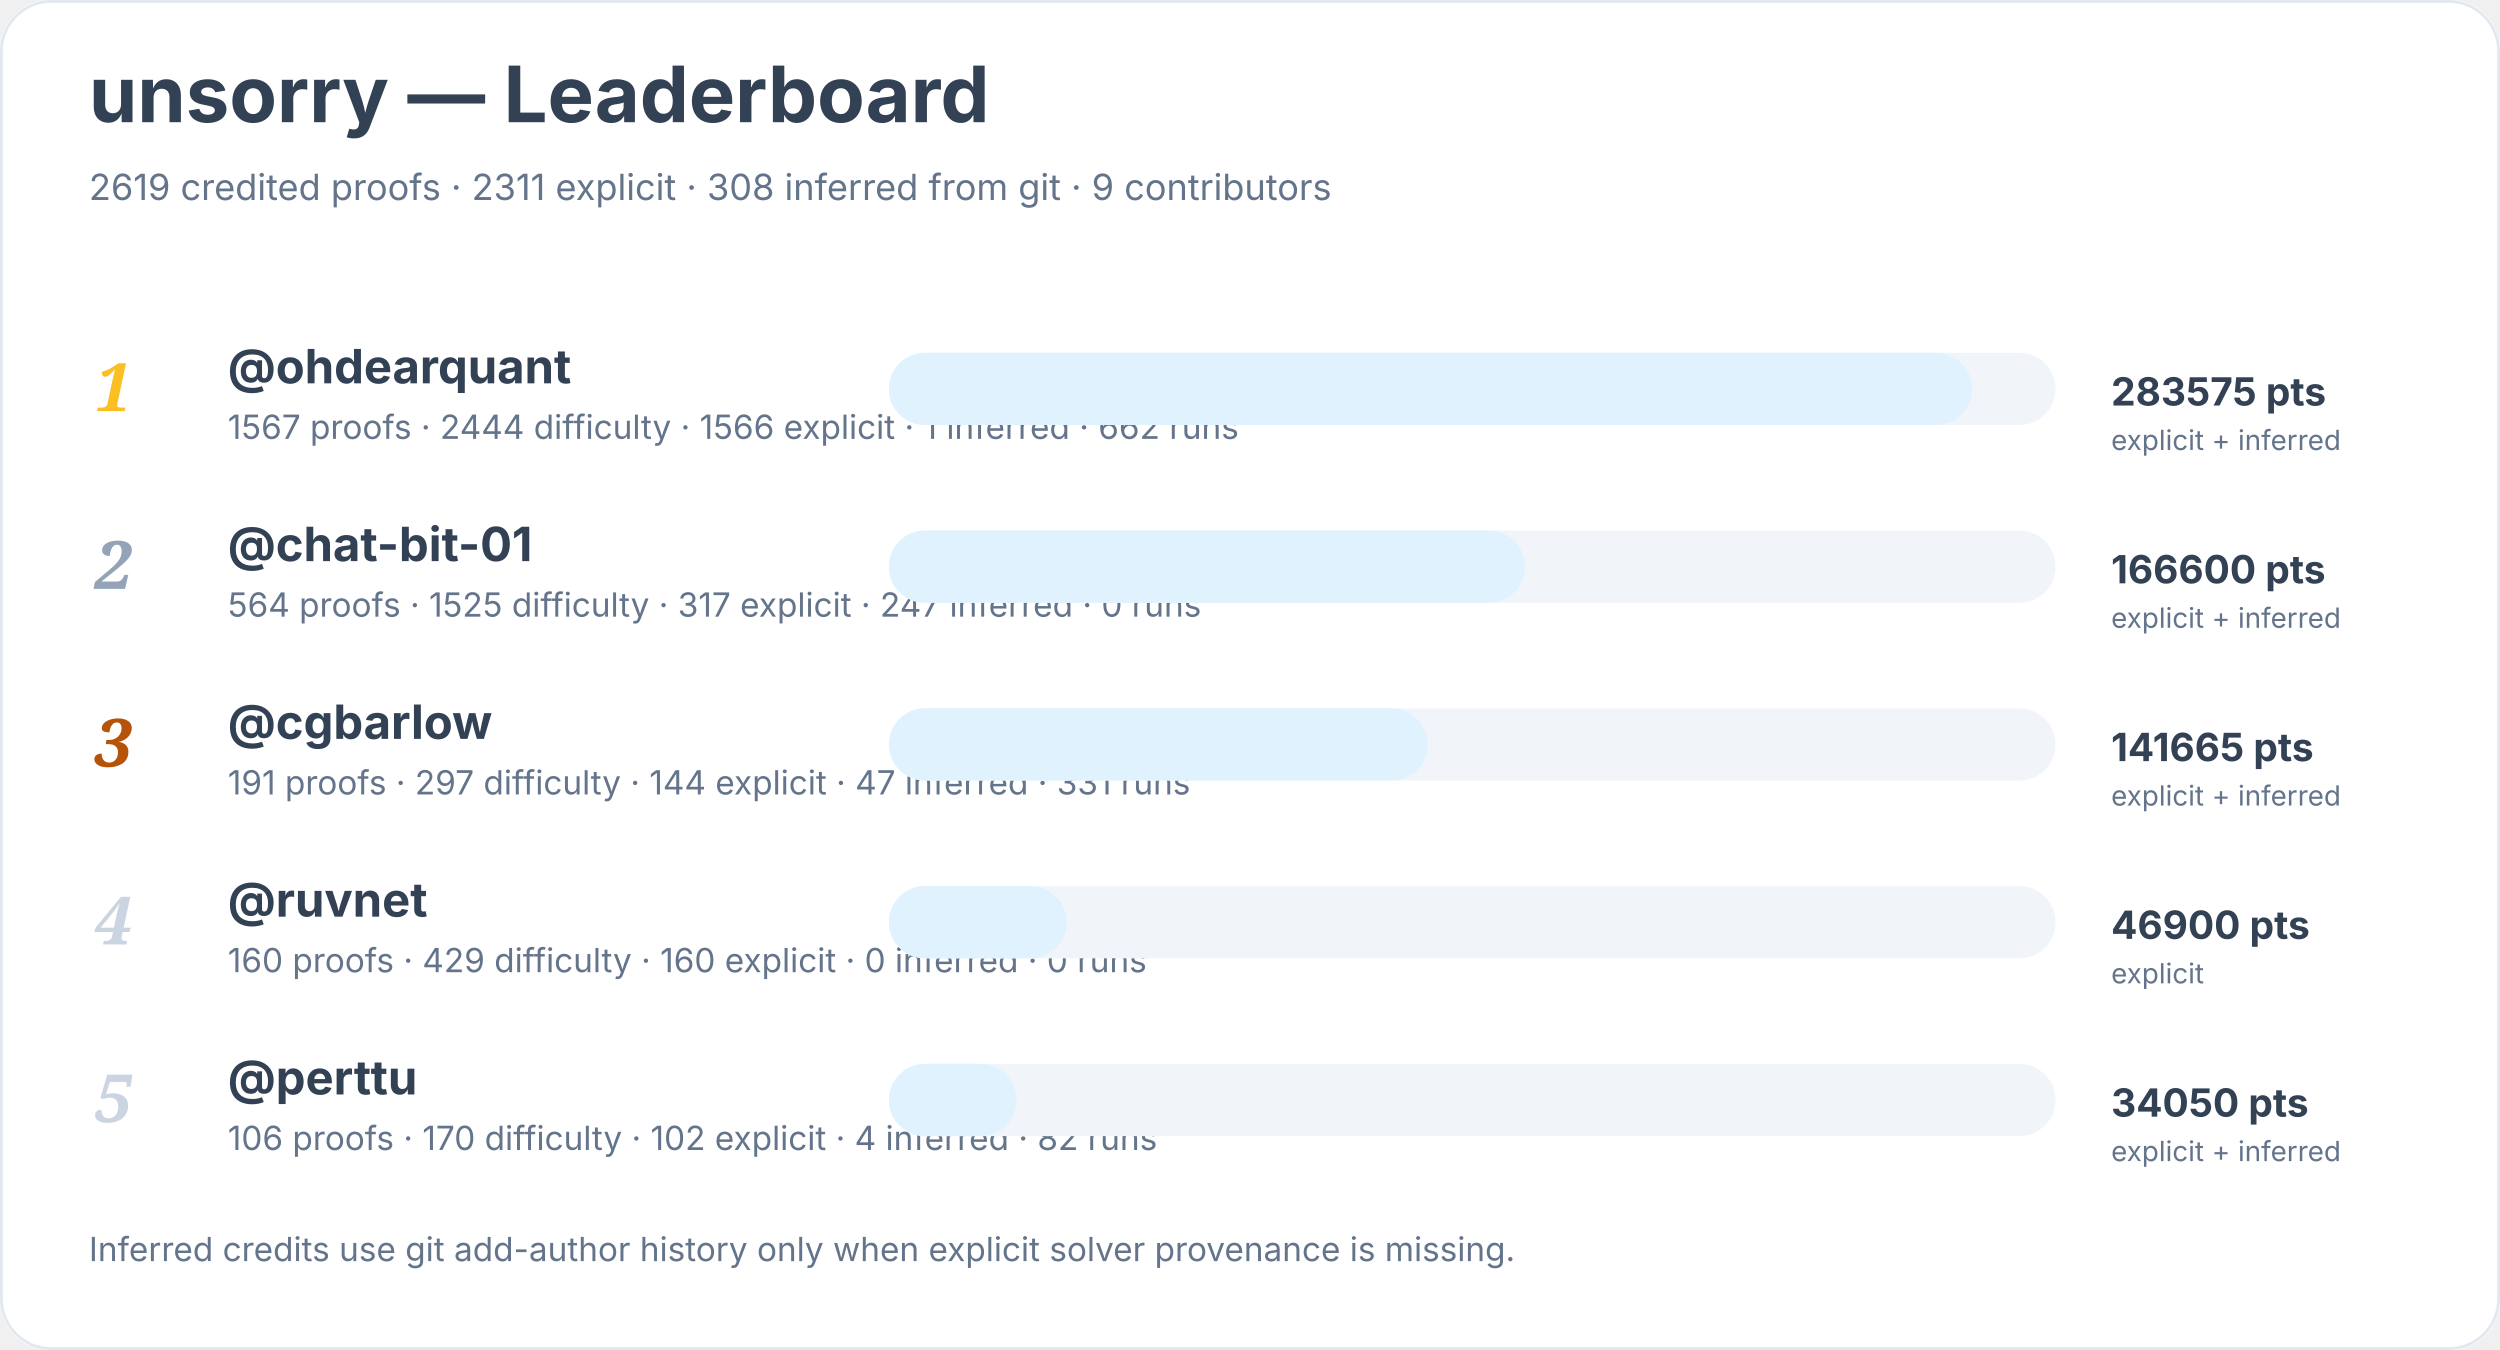
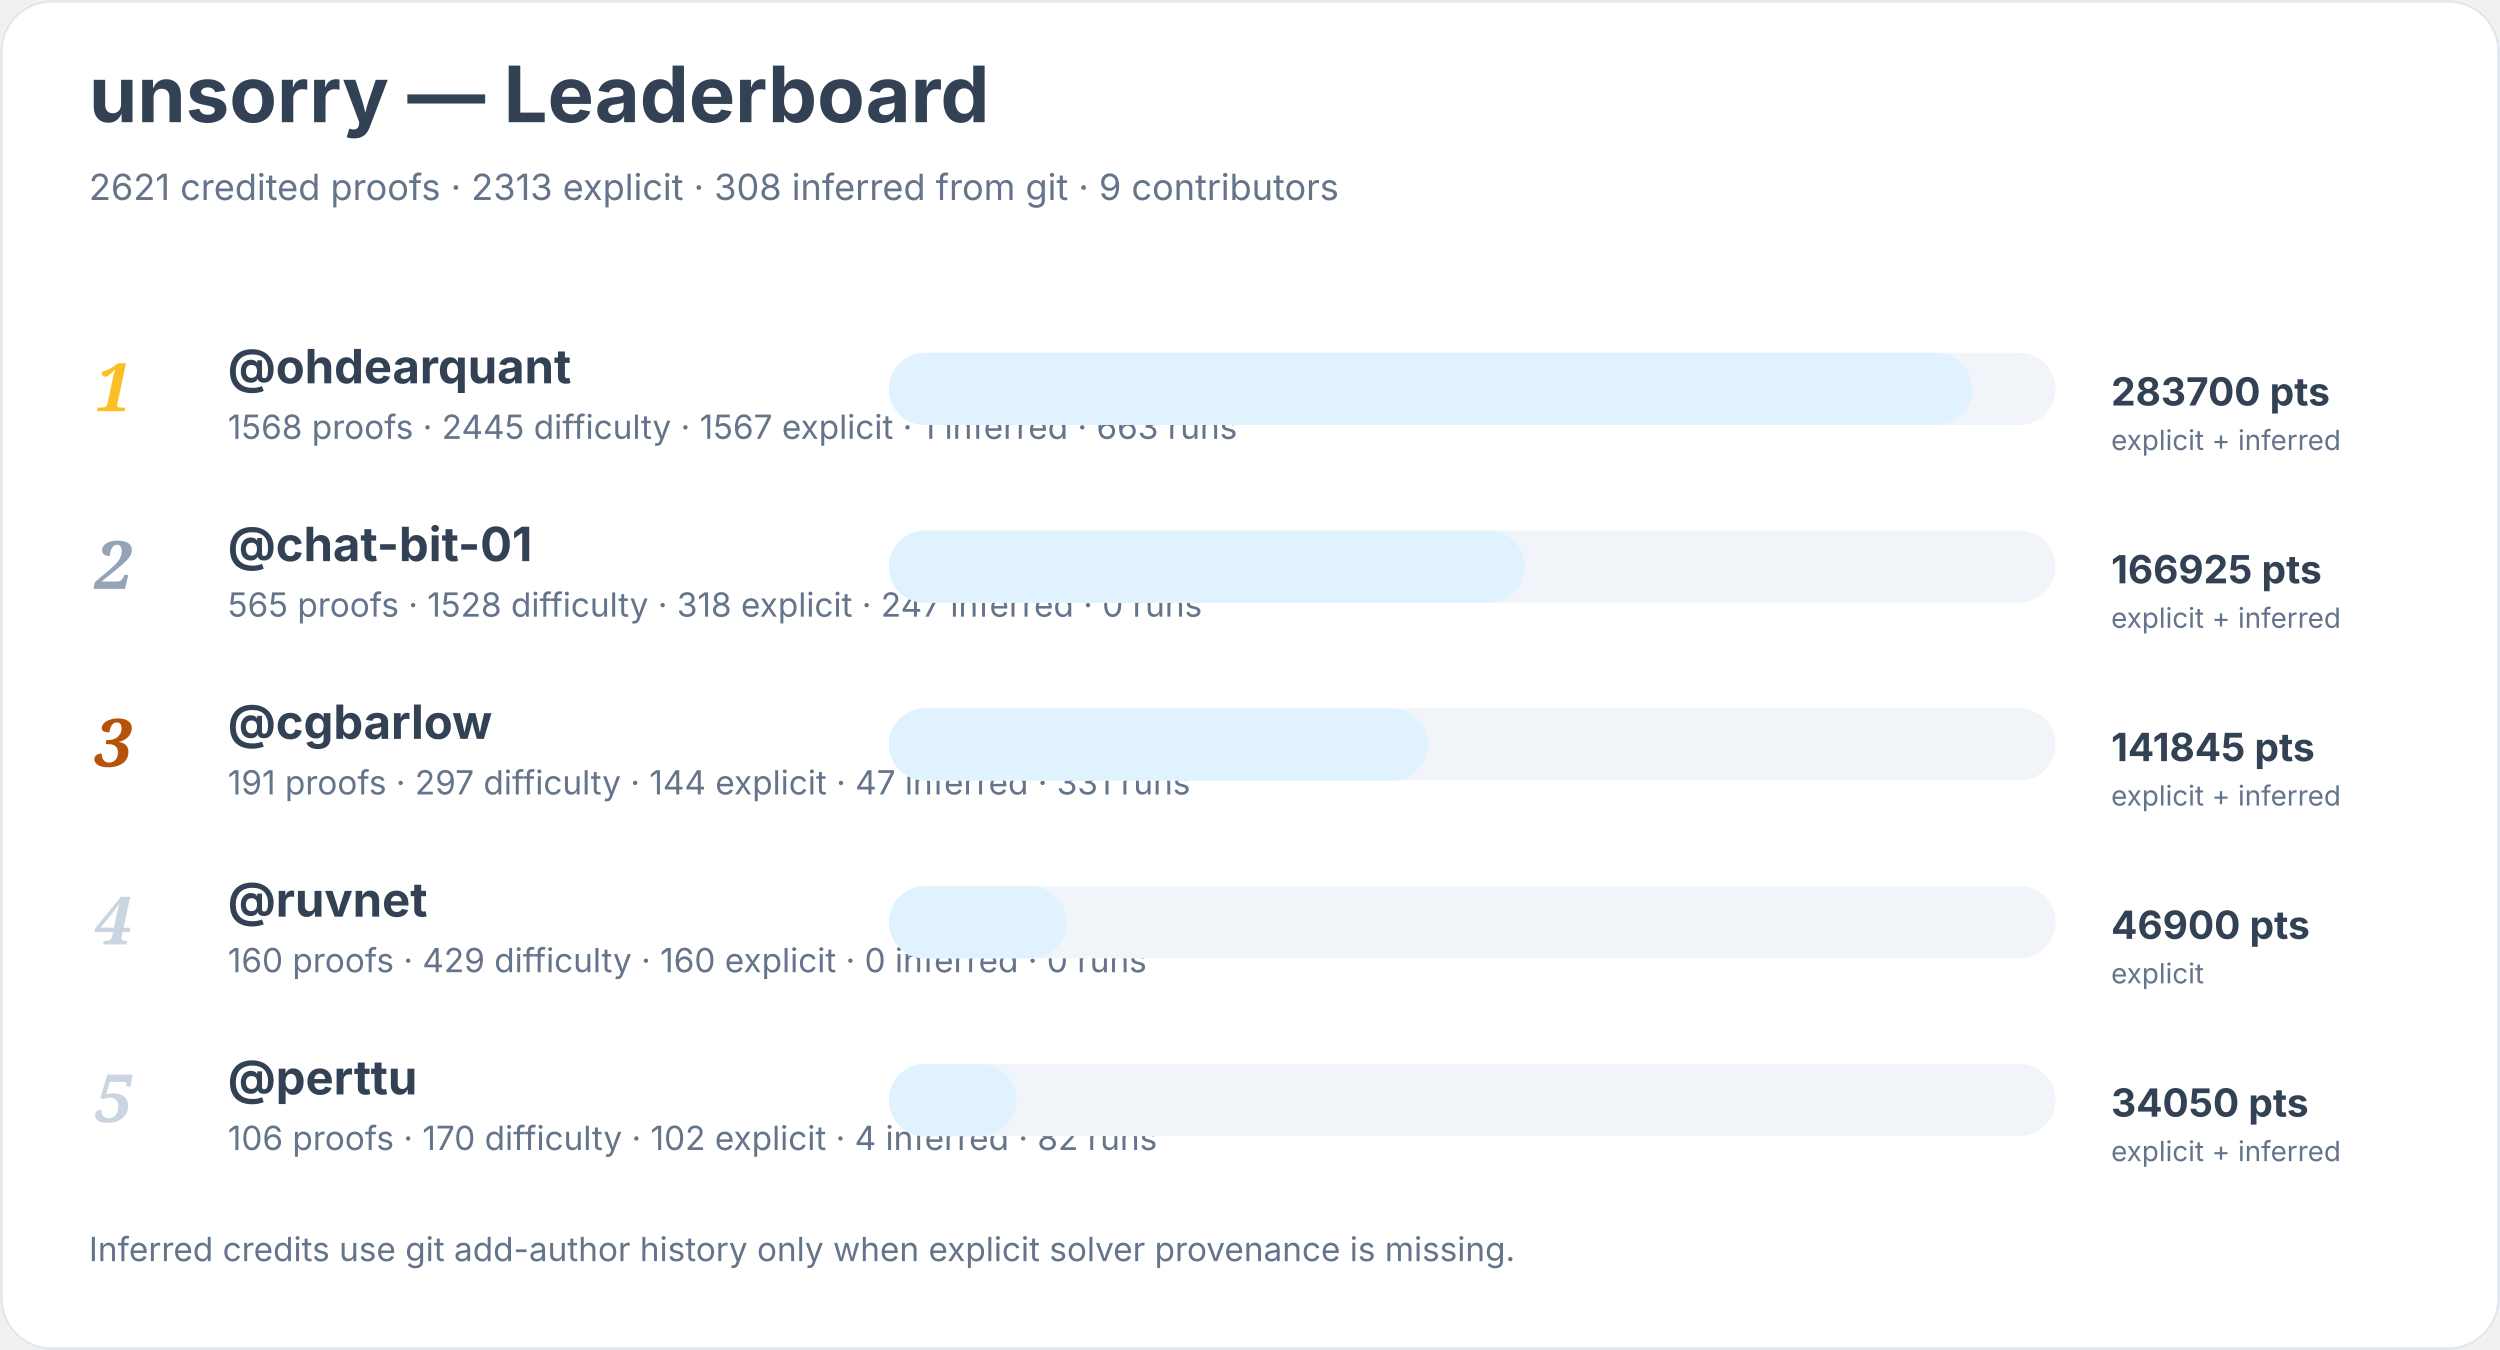
<svg xmlns="http://www.w3.org/2000/svg" width="900" height="486" viewBox="0 0 900 486" role="img" aria-labelledby="title desc">
  <rect width="900" height="100%" rx="18" fill="#ffffff" />
  <rect x="0.5" y="0.5" width="899" height="485" rx="18" fill="none" stroke="#e2e8f0" />
  <text x="32" y="44" font-family="Inter, system-ui, sans-serif" font-size="28" font-weight="700" fill="#334155">unsorry — Leaderboard</text>
-   <text x="32" y="72" font-family="Inter, system-ui, sans-serif" font-size="13" fill="#64748b">2619 credited proofs · 2311 explicit · 308 inferred from git · 9 contributors</text>
+   <text x="32" y="72" font-family="Inter, system-ui, sans-serif" font-size="13" fill="#64748b">2621 credited proofs · 2313 explicit · 308 inferred from git · 9 contributors</text>
  <text x="34" y="148" font-family="Georgia, serif" font-size="24" font-style="italic" font-weight="700" fill="#fbbf24">1</text>
  <a href="https://github.com/ohdearquant">
    <text x="82" y="138" font-family="Inter, system-ui, sans-serif" font-size="17" font-weight="650" fill="#334155">@ohdearquant</text>
  </a>
-   <text x="82" y="158" font-family="Inter, system-ui, sans-serif" font-size="12" fill="#64748b">1567 proofs · 2444 difficulty · 1566 explicit · 1 inferred · 662 runs</text>
+   <text x="82" y="158" font-family="Inter, system-ui, sans-serif" font-size="12" fill="#64748b">1568 proofs · 2445 difficulty · 1567 explicit · 1 inferred · 663 runs</text>
  <rect x="320" y="127" width="420" height="26" rx="13" fill="#f1f5f9" />
  <rect x="320" y="127" width="390" height="26" rx="13" fill="#e0f2fe" />
-   <text x="760" y="146" font-family="Inter, system-ui, sans-serif" font-size="14" font-weight="700" fill="#334155">283575 pts</text>
+   <text x="760" y="146" font-family="Inter, system-ui, sans-serif" font-size="14" font-weight="700" fill="#334155">283700 pts</text>
  <text x="760" y="162" font-family="Inter, system-ui, sans-serif" font-size="10" fill="#64748b">explicit + inferred</text>
  <text x="34" y="212" font-family="Georgia, serif" font-size="24" font-style="italic" font-weight="700" fill="#94a3b8">2</text>
  <a href="https://github.com/chat-bit-01">
    <text x="82" y="202" font-family="Inter, system-ui, sans-serif" font-size="17" font-weight="650" fill="#334155">@chat-bit-01</text>
  </a>
-   <text x="82" y="222" font-family="Inter, system-ui, sans-serif" font-size="12" fill="#64748b">564 proofs · 1525 difficulty · 317 explicit · 247 inferred · 0 runs</text>
+   <text x="82" y="222" font-family="Inter, system-ui, sans-serif" font-size="12" fill="#64748b">565 proofs · 1528 difficulty · 318 explicit · 247 inferred · 0 runs</text>
  <rect x="320" y="191" width="420" height="26" rx="13" fill="#f1f5f9" />
  <rect x="320" y="191" width="229" height="26" rx="13" fill="#e0f2fe" />
-   <text x="760" y="210" font-family="Inter, system-ui, sans-serif" font-size="14" font-weight="700" fill="#334155">166600 pts</text>
+   <text x="760" y="210" font-family="Inter, system-ui, sans-serif" font-size="14" font-weight="700" fill="#334155">166925 pts</text>
  <text x="760" y="226" font-family="Inter, system-ui, sans-serif" font-size="10" fill="#64748b">explicit + inferred</text>
  <text x="34" y="276" font-family="Georgia, serif" font-size="24" font-style="italic" font-weight="700" fill="#b45309">3</text>
  <a href="https://github.com/cgbarlow">
    <text x="82" y="266" font-family="Inter, system-ui, sans-serif" font-size="17" font-weight="650" fill="#334155">@cgbarlow</text>
  </a>
  <text x="82" y="286" font-family="Inter, system-ui, sans-serif" font-size="12" fill="#64748b">191 proofs · 297 difficulty · 144 explicit · 47 inferred · 331 runs</text>
  <rect x="320" y="255" width="420" height="26" rx="13" fill="#f1f5f9" />
  <rect x="320" y="255" width="194" height="26" rx="13" fill="#e0f2fe" />
-   <text x="760" y="274" font-family="Inter, system-ui, sans-serif" font-size="14" font-weight="700" fill="#334155">141665 pts</text>
+   <text x="760" y="274" font-family="Inter, system-ui, sans-serif" font-size="14" font-weight="700" fill="#334155">141845 pts</text>
  <text x="760" y="290" font-family="Inter, system-ui, sans-serif" font-size="10" fill="#64748b">explicit + inferred</text>
  <text x="34" y="340" font-family="Georgia, serif" font-size="24" font-style="italic" font-weight="700" fill="#cbd5e1">4</text>
  <a href="https://github.com/ruvnet">
    <text x="82" y="330" font-family="Inter, system-ui, sans-serif" font-size="17" font-weight="650" fill="#334155">@ruvnet</text>
  </a>
  <text x="82" y="350" font-family="Inter, system-ui, sans-serif" font-size="12" fill="#64748b">160 proofs · 429 difficulty · 160 explicit · 0 inferred · 0 runs</text>
  <rect x="320" y="319" width="420" height="26" rx="13" fill="#f1f5f9" />
  <rect x="320" y="319" width="64" height="26" rx="13" fill="#e0f2fe" />
  <text x="760" y="338" font-family="Inter, system-ui, sans-serif" font-size="14" font-weight="700" fill="#334155">46900 pts</text>
  <text x="760" y="354" font-family="Inter, system-ui, sans-serif" font-size="10" fill="#64748b">explicit</text>
  <text x="34" y="404" font-family="Georgia, serif" font-size="24" font-style="italic" font-weight="700" fill="#cbd5e1">5</text>
  <a href="https://github.com/perttu">
    <text x="82" y="394" font-family="Inter, system-ui, sans-serif" font-size="17" font-weight="650" fill="#334155">@perttu</text>
  </a>
  <text x="82" y="414" font-family="Inter, system-ui, sans-serif" font-size="12" fill="#64748b">106 proofs · 170 difficulty · 102 explicit · 4 inferred · 82 runs</text>
  <rect x="320" y="383" width="420" height="26" rx="13" fill="#f1f5f9" />
  <rect x="320" y="383" width="46" height="26" rx="13" fill="#e0f2fe" />
  <text x="760" y="402" font-family="Inter, system-ui, sans-serif" font-size="14" font-weight="700" fill="#334155">34050 pts</text>
  <text x="760" y="418" font-family="Inter, system-ui, sans-serif" font-size="10" fill="#64748b">explicit + inferred</text>
  <text x="32" y="454" font-family="Inter, system-ui, sans-serif" font-size="12" fill="#64748b">Inferred credits use git add-author history only when explicit solver provenance is missing.</text>
</svg>
